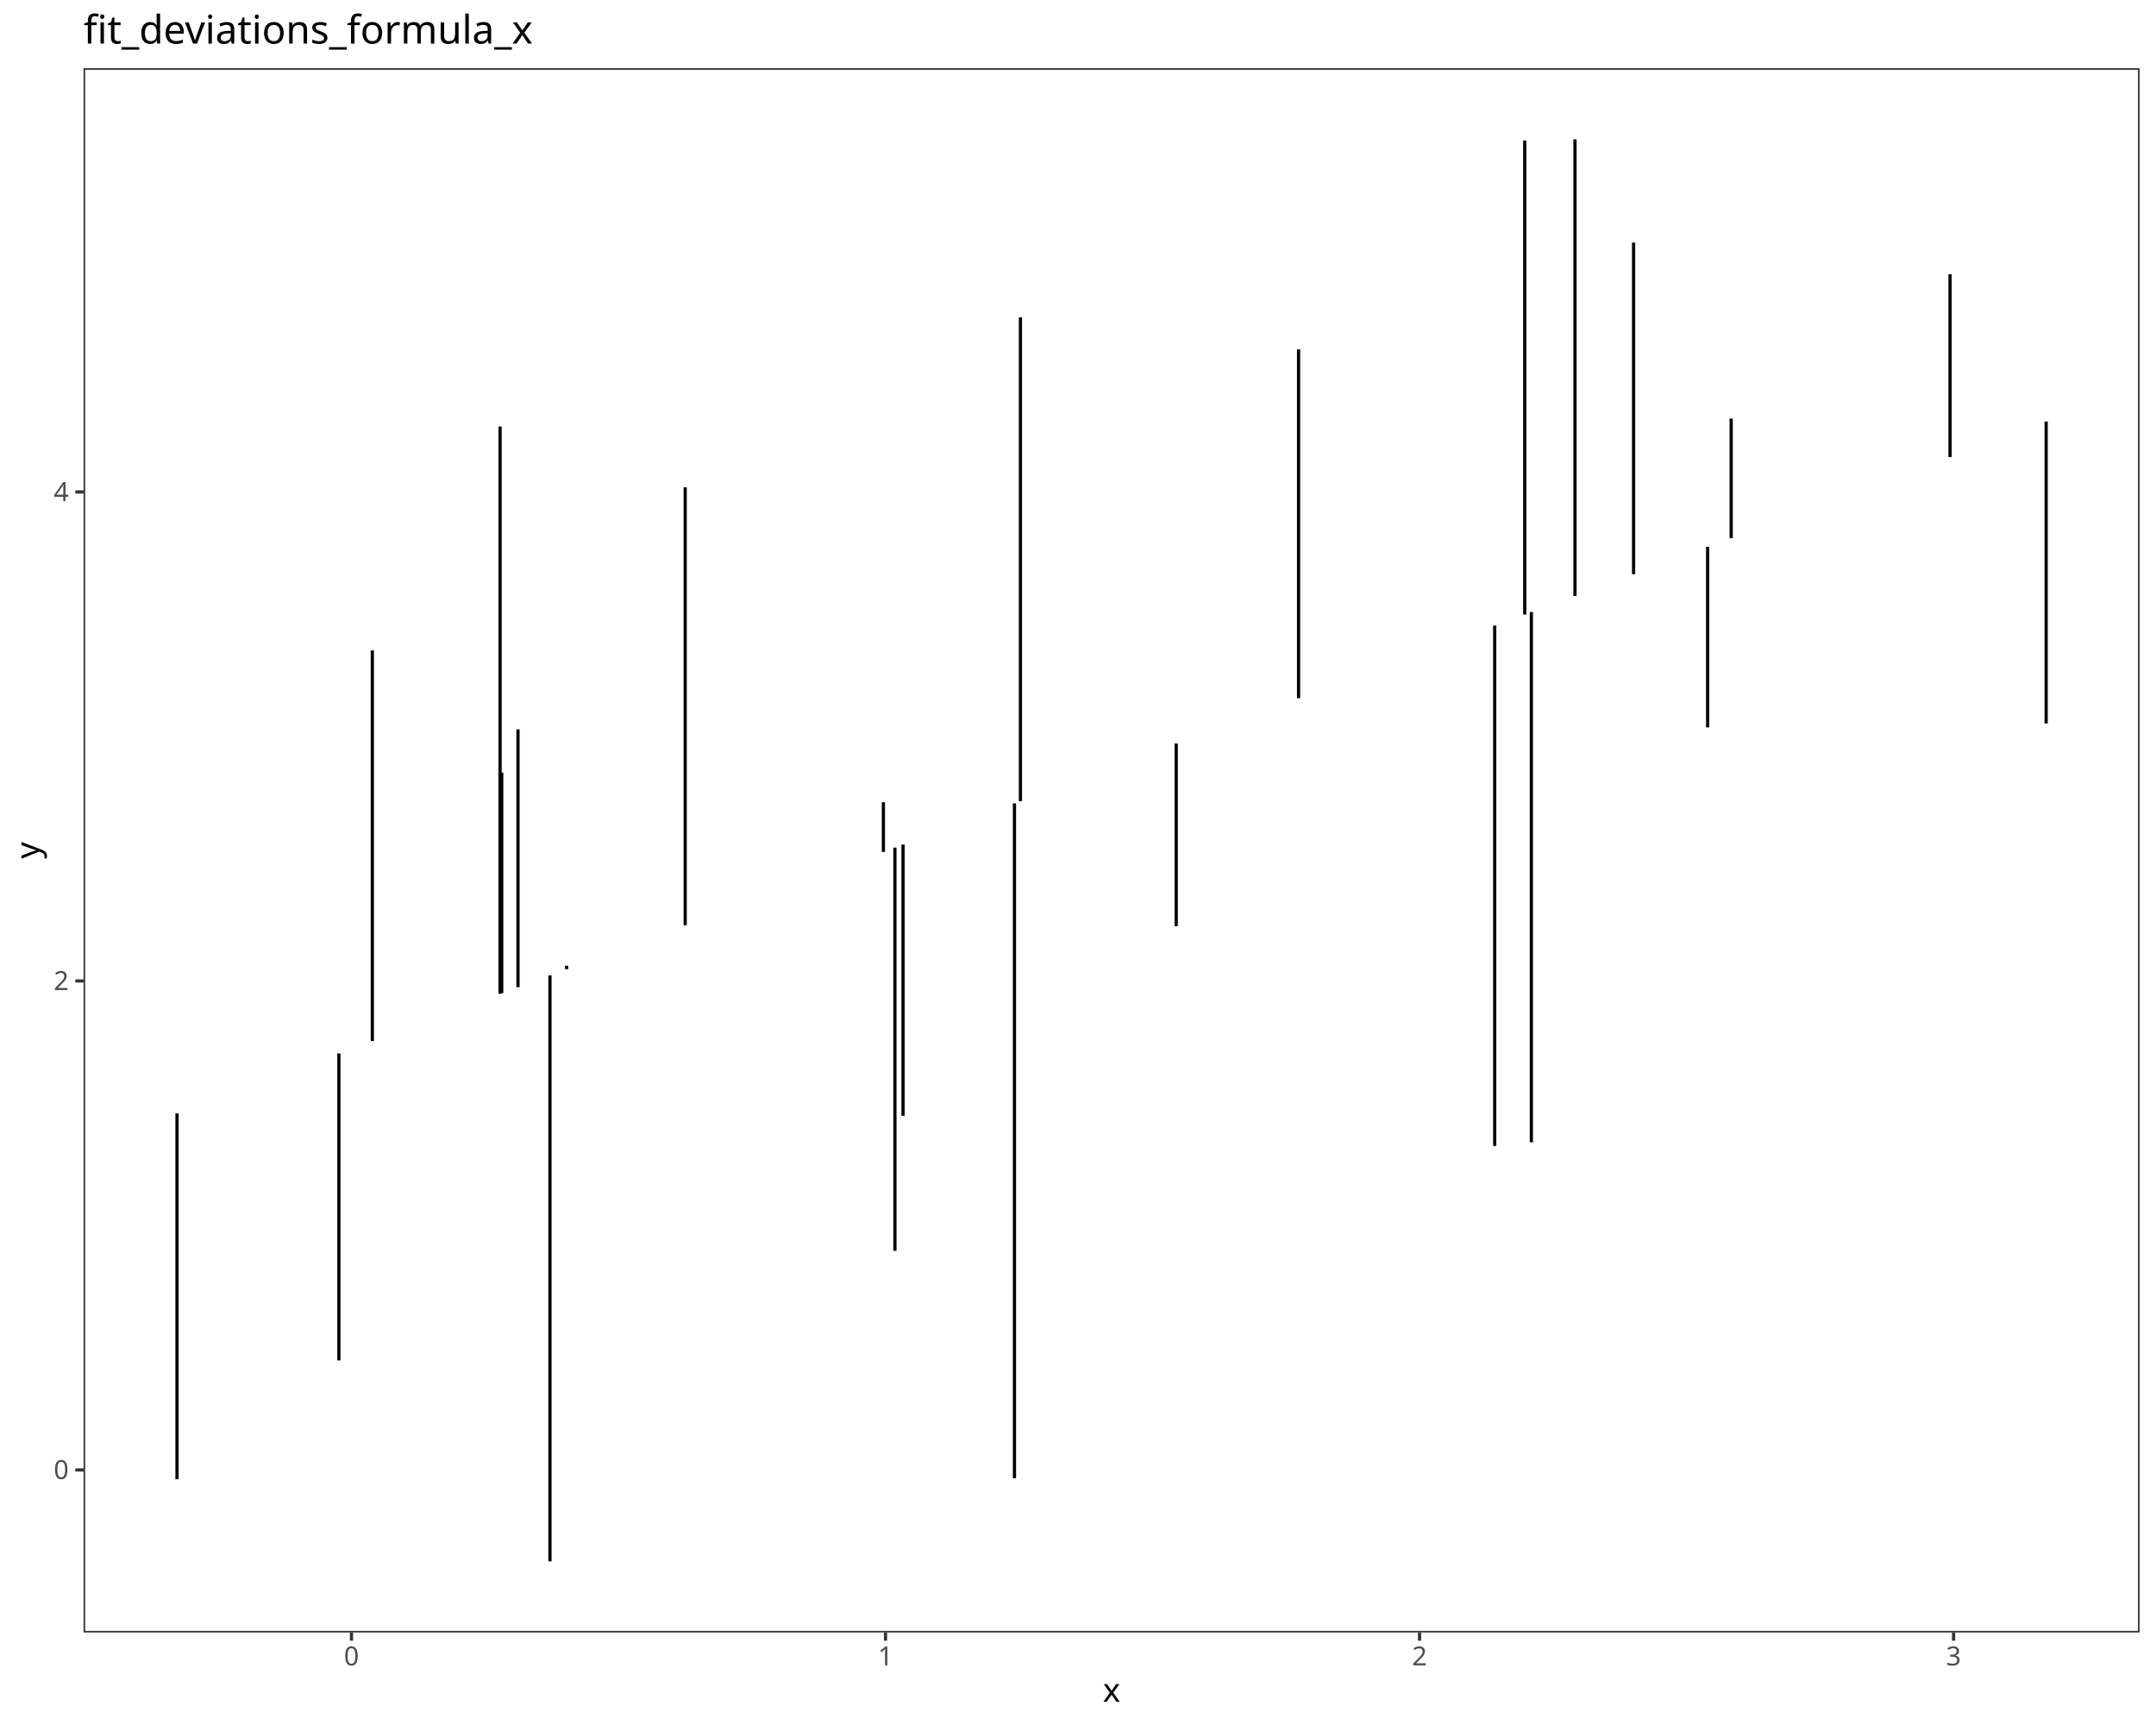
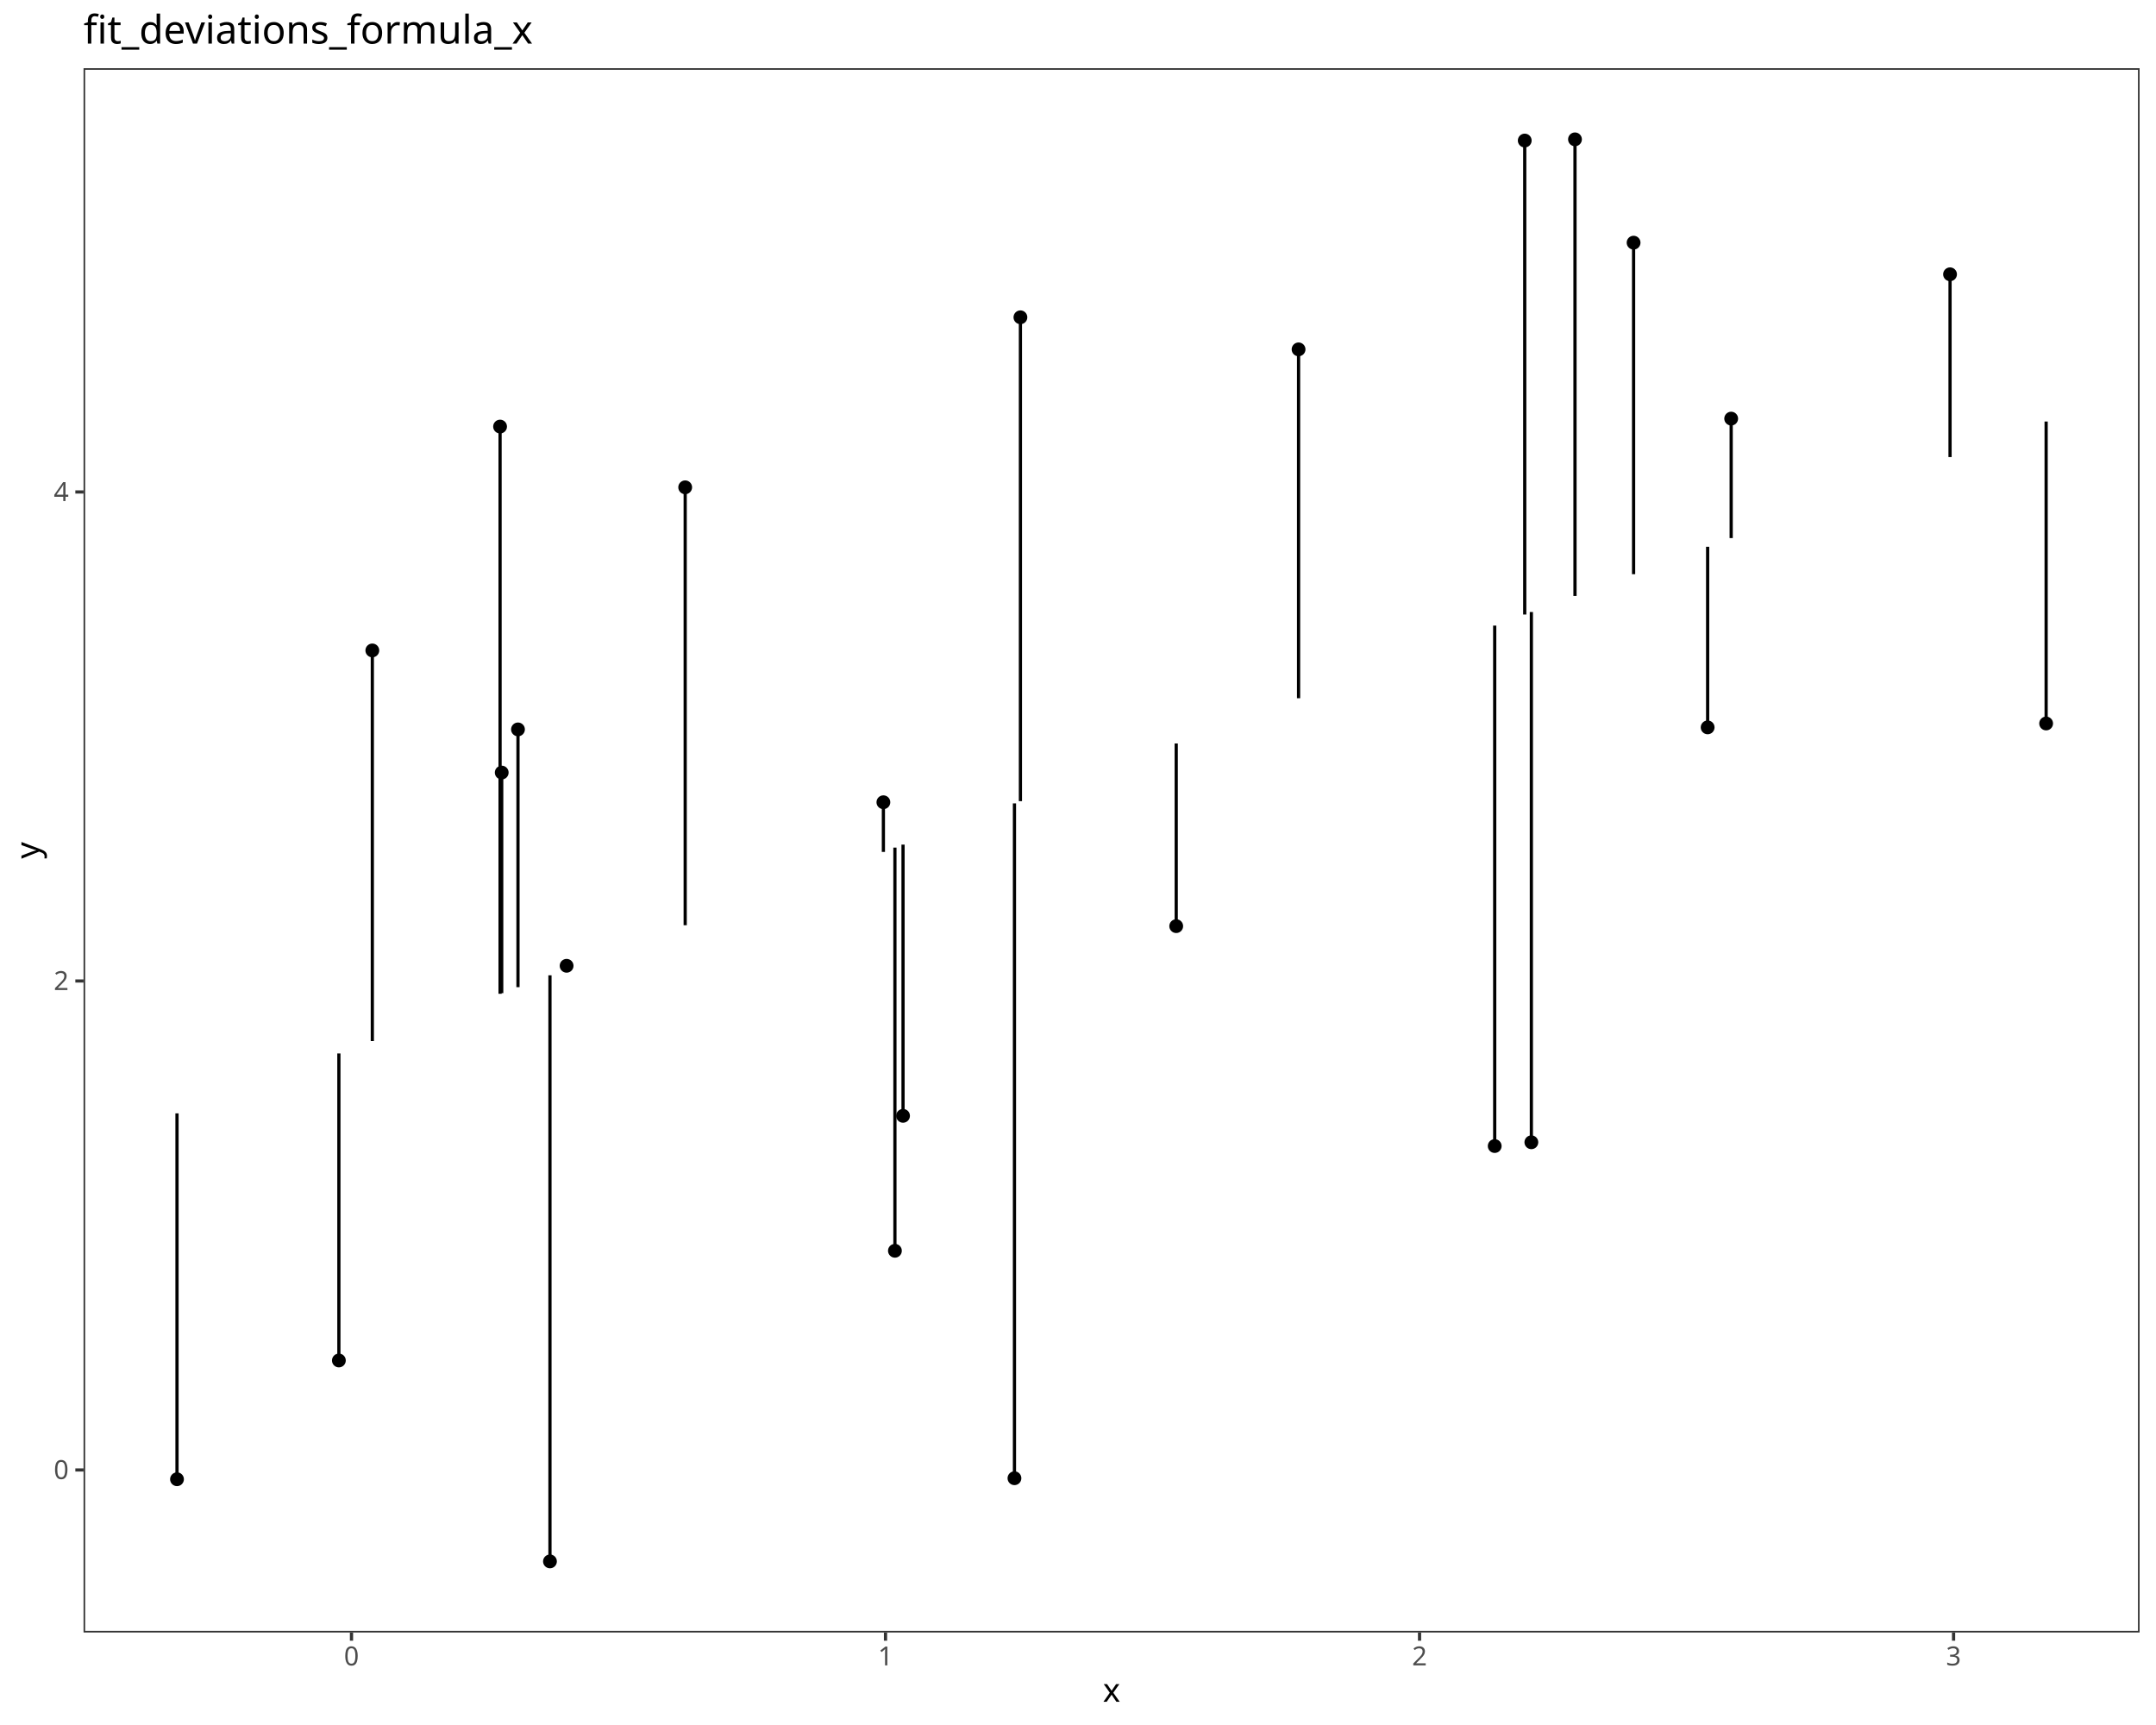
<svg xmlns="http://www.w3.org/2000/svg" class="svglite" data-engine-version="2.0" width="720.00pt" height="576.00pt" viewBox="0 0 720.00 576.00">
  <defs>
    <style type="text/css">
    .svglite line, .svglite polyline, .svglite polygon, .svglite path, .svglite rect, .svglite circle {
      fill: none;
      stroke: #000000;
      stroke-linecap: round;
      stroke-linejoin: round;
      stroke-miterlimit: 10.00;
    }
  </style>
  </defs>
  <rect width="100%" height="100%" style="stroke: none; fill: #FFFFFF;" />
  <defs>
    <clipPath id="cpMC4wMHw3MjAuMDB8MC4wMHw1NzYuMDA=">
      <rect x="0.00" y="0.00" width="720.00" height="576.00" />
    </clipPath>
  </defs>
  <g clip-path="url(#cpMC4wMHw3MjAuMDB8MC4wMHw1NzYuMDA=)">
    <rect x="0.00" y="0.00" width="720.00" height="576.00" style="stroke-width: 1.07; stroke: #FFFFFF; fill: #FFFFFF;" />
  </g>
  <defs>
    <clipPath id="cpMjcuOTB8NzE0LjUyfDIyLjc4fDU0NS4xMQ==">
      <rect x="27.90" y="22.78" width="686.62" height="522.33" />
    </clipPath>
  </defs>
  <g clip-path="url(#cpMjcuOTB8NzE0LjUyfDIyLjc4fDU0NS4xMQ==)">
    <rect x="27.90" y="22.78" width="686.62" height="522.33" style="stroke-width: 1.07; stroke: none; fill: #FFFFFF;" />
+     <circle cx="59.11" cy="493.94" r="1.95" style="stroke-width: 0.71; fill: #000000;" />
+     <circle cx="113.17" cy="454.28" r="1.95" style="stroke-width: 0.71; fill: #000000;" />
+     <circle cx="298.86" cy="417.65" r="1.95" style="stroke-width: 0.71; fill: #000000;" />
+     <circle cx="338.78" cy="493.60" r="1.95" style="stroke-width: 0.71; fill: #000000;" />
+     <circle cx="183.66" cy="521.37" r="1.95" style="stroke-width: 0.71; fill: #000000;" />
+     <circle cx="511.40" cy="381.42" r="1.95" style="stroke-width: 0.71; fill: #000000;" />
+     <circle cx="189.22" cy="322.49" r="1.95" style="stroke-width: 0.71; fill: #000000;" />
+     <circle cx="295.01" cy="267.88" r="1.95" style="stroke-width: 0.71; fill: #000000;" />
+     <circle cx="499.16" cy="382.68" r="1.95" style="stroke-width: 0.71; fill: #000000;" />
+     <circle cx="167.55" cy="257.97" r="1.95" style="stroke-width: 0.71; fill: #000000;" />
+     <circle cx="301.57" cy="372.59" r="1.95" style="stroke-width: 0.71; fill: #000000;" />
+     <circle cx="392.80" cy="309.25" r="1.95" style="stroke-width: 0.71; fill: #000000;" />
+     <circle cx="124.34" cy="217.19" r="1.95" style="stroke-width: 0.71; fill: #000000;" />
+     <circle cx="570.27" cy="242.88" r="1.95" style="stroke-width: 0.71; fill: #000000;" />
+     <circle cx="167.00" cy="142.44" r="1.95" style="stroke-width: 0.71; fill: #000000;" />
+     <circle cx="683.31" cy="241.58" r="1.95" style="stroke-width: 0.71; fill: #000000;" />
+     <circle cx="433.66" cy="116.66" r="1.95" style="stroke-width: 0.71; fill: #000000;" />
+     <circle cx="228.82" cy="162.72" r="1.95" style="stroke-width: 0.71; fill: #000000;" />
+     <circle cx="172.98" cy="243.56" r="1.95" style="stroke-width: 0.71; fill: #000000;" />
+     <circle cx="340.77" cy="105.95" r="1.95" style="stroke-width: 0.71; fill: #000000;" />
+     <circle cx="578.13" cy="139.78" r="1.95" style="stroke-width: 0.71; fill: #000000;" />
+     <circle cx="509.19" cy="46.93" r="1.95" style="stroke-width: 0.71; fill: #000000;" />
+     <circle cx="525.97" cy="46.53" r="1.95" style="stroke-width: 0.71; fill: #000000;" />
+     <circle cx="651.22" cy="91.59" r="1.95" style="stroke-width: 0.71; fill: #000000;" />
+     <circle cx="545.54" cy="81.03" r="1.95" style="stroke-width: 0.71; fill: #000000;" />
    <line x1="59.11" y1="493.94" x2="59.11" y2="371.77" style="stroke-width: 1.07; stroke-linecap: butt;" />
    <line x1="113.17" y1="454.28" x2="113.17" y2="351.76" style="stroke-width: 1.07; stroke-linecap: butt;" />
    <line x1="298.86" y1="417.65" x2="298.86" y2="283.03" style="stroke-width: 1.07; stroke-linecap: butt;" />
    <line x1="338.78" y1="493.60" x2="338.78" y2="268.26" style="stroke-width: 1.07; stroke-linecap: butt;" />
    <line x1="183.66" y1="521.37" x2="183.66" y2="325.67" style="stroke-width: 1.07; stroke-linecap: butt;" />
    <line x1="511.40" y1="381.42" x2="511.40" y2="204.37" style="stroke-width: 1.07; stroke-linecap: butt;" />
    <line x1="189.22" y1="322.49" x2="189.22" y2="323.61" style="stroke-width: 1.07; stroke-linecap: butt;" />
    <line x1="295.01" y1="267.88" x2="295.01" y2="284.46" style="stroke-width: 1.07; stroke-linecap: butt;" />
    <line x1="499.16" y1="382.68" x2="499.16" y2="208.90" style="stroke-width: 1.07; stroke-linecap: butt;" />
    <line x1="167.55" y1="257.97" x2="167.55" y2="331.63" style="stroke-width: 1.07; stroke-linecap: butt;" />
    <line x1="301.57" y1="372.59" x2="301.57" y2="282.03" style="stroke-width: 1.07; stroke-linecap: butt;" />
    <line x1="392.80" y1="309.25" x2="392.80" y2="248.26" style="stroke-width: 1.07; stroke-linecap: butt;" />
    <line x1="124.34" y1="217.19" x2="124.34" y2="347.62" style="stroke-width: 1.07; stroke-linecap: butt;" />
    <line x1="570.27" y1="242.88" x2="570.27" y2="182.58" style="stroke-width: 1.07; stroke-linecap: butt;" />
    <line x1="167.00" y1="142.44" x2="167.00" y2="331.83" style="stroke-width: 1.07; stroke-linecap: butt;" />
    <line x1="683.31" y1="241.58" x2="683.31" y2="140.75" style="stroke-width: 1.07; stroke-linecap: butt;" />
    <line x1="433.66" y1="116.66" x2="433.66" y2="233.14" style="stroke-width: 1.07; stroke-linecap: butt;" />
    <line x1="228.82" y1="162.72" x2="228.82" y2="308.95" style="stroke-width: 1.07; stroke-linecap: butt;" />
    <line x1="172.98" y1="243.56" x2="172.98" y2="329.62" style="stroke-width: 1.07; stroke-linecap: butt;" />
    <line x1="340.77" y1="105.95" x2="340.77" y2="267.52" style="stroke-width: 1.07; stroke-linecap: butt;" />
    <line x1="578.13" y1="139.78" x2="578.13" y2="179.67" style="stroke-width: 1.07; stroke-linecap: butt;" />
    <line x1="509.19" y1="46.93" x2="509.19" y2="205.19" style="stroke-width: 1.07; stroke-linecap: butt;" />
    <line x1="525.97" y1="46.53" x2="525.97" y2="198.98" style="stroke-width: 1.07; stroke-linecap: butt;" />
    <line x1="651.22" y1="91.59" x2="651.22" y2="152.62" style="stroke-width: 1.07; stroke-linecap: butt;" />
    <line x1="545.54" y1="81.03" x2="545.54" y2="191.73" style="stroke-width: 1.07; stroke-linecap: butt;" />
    <rect x="27.90" y="22.78" width="686.62" height="522.33" style="stroke-width: 1.07; stroke: #333333;" />
  </g>
  <g clip-path="url(#cpMC4wMHw3MjAuMDB8MC4wMHw1NzYuMDA=)">
    <text x="22.97" y="493.87" text-anchor="end" style="font-size: 8.80px; fill: #4D4D4D; font-family: sans;" textLength="4.89px" lengthAdjust="spacingAndGlyphs">0</text>
    <text x="22.97" y="330.59" text-anchor="end" style="font-size: 8.80px; fill: #4D4D4D; font-family: sans;" textLength="4.89px" lengthAdjust="spacingAndGlyphs">2</text>
    <text x="22.97" y="167.31" text-anchor="end" style="font-size: 8.80px; fill: #4D4D4D; font-family: sans;" textLength="4.89px" lengthAdjust="spacingAndGlyphs">4</text>
    <polyline points="25.16,490.84 27.90,490.84 " style="stroke-width: 1.07; stroke: #333333; stroke-linecap: butt;" />
    <polyline points="25.16,327.56 27.90,327.56 " style="stroke-width: 1.07; stroke: #333333; stroke-linecap: butt;" />
    <polyline points="25.16,164.28 27.90,164.28 " style="stroke-width: 1.07; stroke: #333333; stroke-linecap: butt;" />
    <polyline points="117.38,547.85 117.38,545.11 " style="stroke-width: 1.07; stroke: #333333; stroke-linecap: butt;" />
    <polyline points="295.72,547.85 295.72,545.11 " style="stroke-width: 1.07; stroke: #333333; stroke-linecap: butt;" />
    <polyline points="474.06,547.85 474.06,545.11 " style="stroke-width: 1.07; stroke: #333333; stroke-linecap: butt;" />
    <polyline points="652.40,547.85 652.40,545.11 " style="stroke-width: 1.07; stroke: #333333; stroke-linecap: butt;" />
    <text x="117.38" y="556.10" text-anchor="middle" style="font-size: 8.80px; fill: #4D4D4D; font-family: sans;" textLength="4.89px" lengthAdjust="spacingAndGlyphs">0</text>
    <text x="295.72" y="556.10" text-anchor="middle" style="font-size: 8.80px; fill: #4D4D4D; font-family: sans;" textLength="4.89px" lengthAdjust="spacingAndGlyphs">1</text>
    <text x="474.06" y="556.10" text-anchor="middle" style="font-size: 8.80px; fill: #4D4D4D; font-family: sans;" textLength="4.89px" lengthAdjust="spacingAndGlyphs">2</text>
    <text x="652.40" y="556.10" text-anchor="middle" style="font-size: 8.80px; fill: #4D4D4D; font-family: sans;" textLength="4.89px" lengthAdjust="spacingAndGlyphs">3</text>
    <text x="371.21" y="568.24" text-anchor="middle" style="font-size: 11.00px; font-family: sans;" textLength="5.50px" lengthAdjust="spacingAndGlyphs">x</text>
    <text transform="translate(13.05,283.95) rotate(-90)" text-anchor="middle" style="font-size: 11.00px; font-family: sans;" textLength="5.50px" lengthAdjust="spacingAndGlyphs">y</text>
    <text x="27.90" y="14.56" style="font-size: 13.20px; font-family: sans;" textLength="142.36px" lengthAdjust="spacingAndGlyphs">fit_deviations_formula_x</text>
  </g>
</svg>
